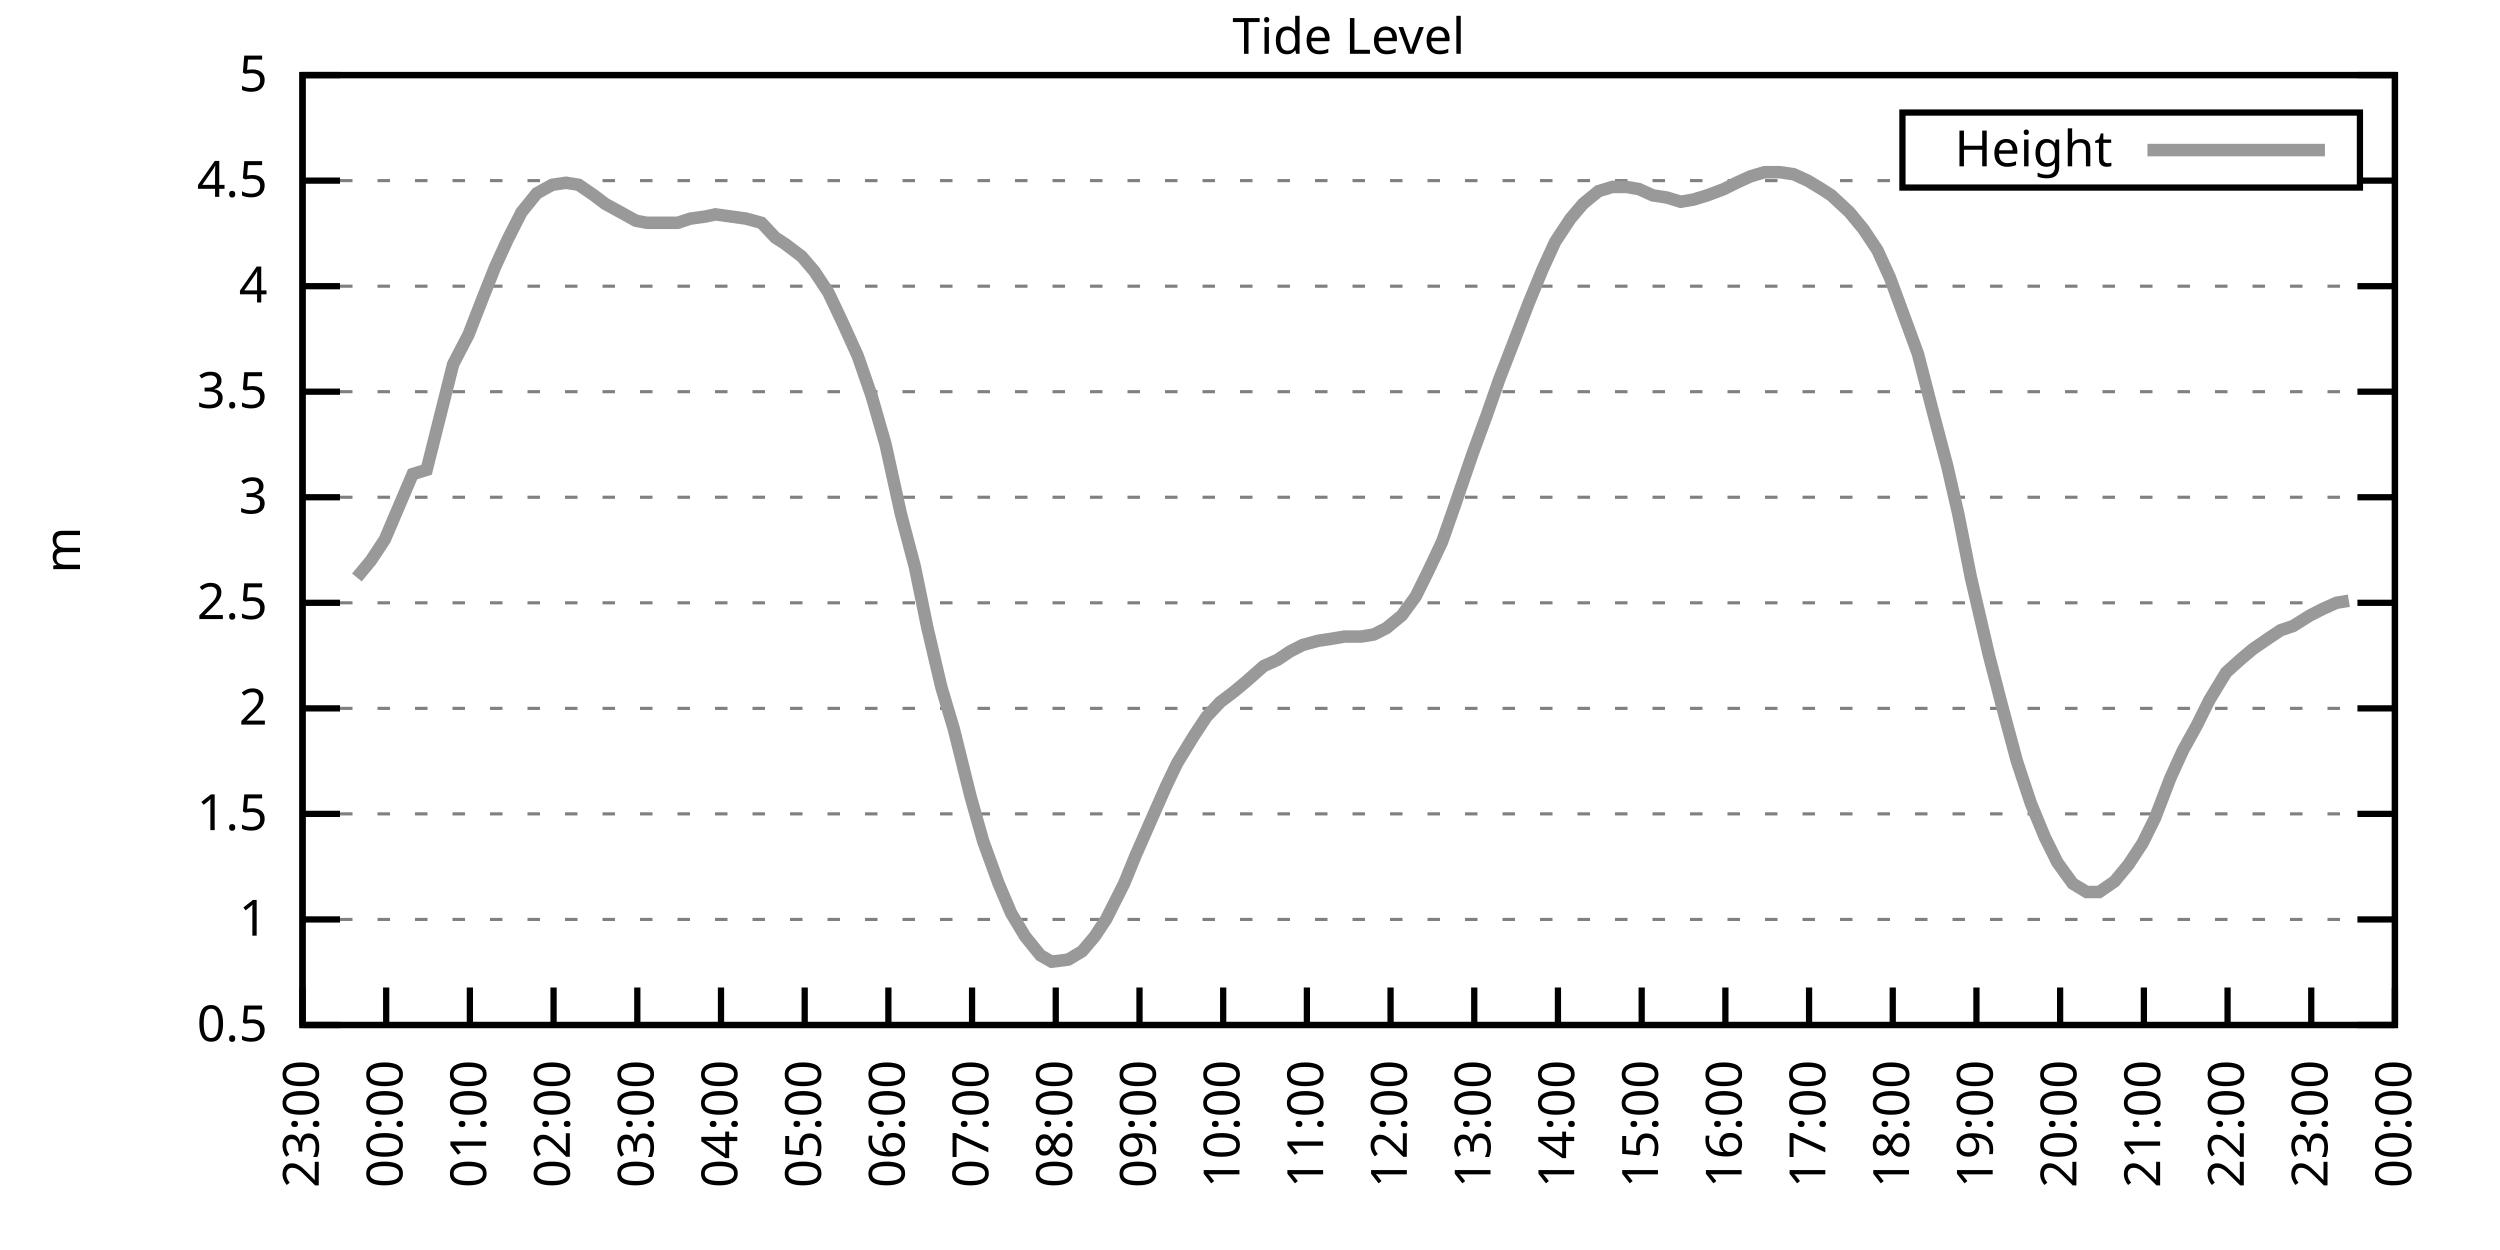
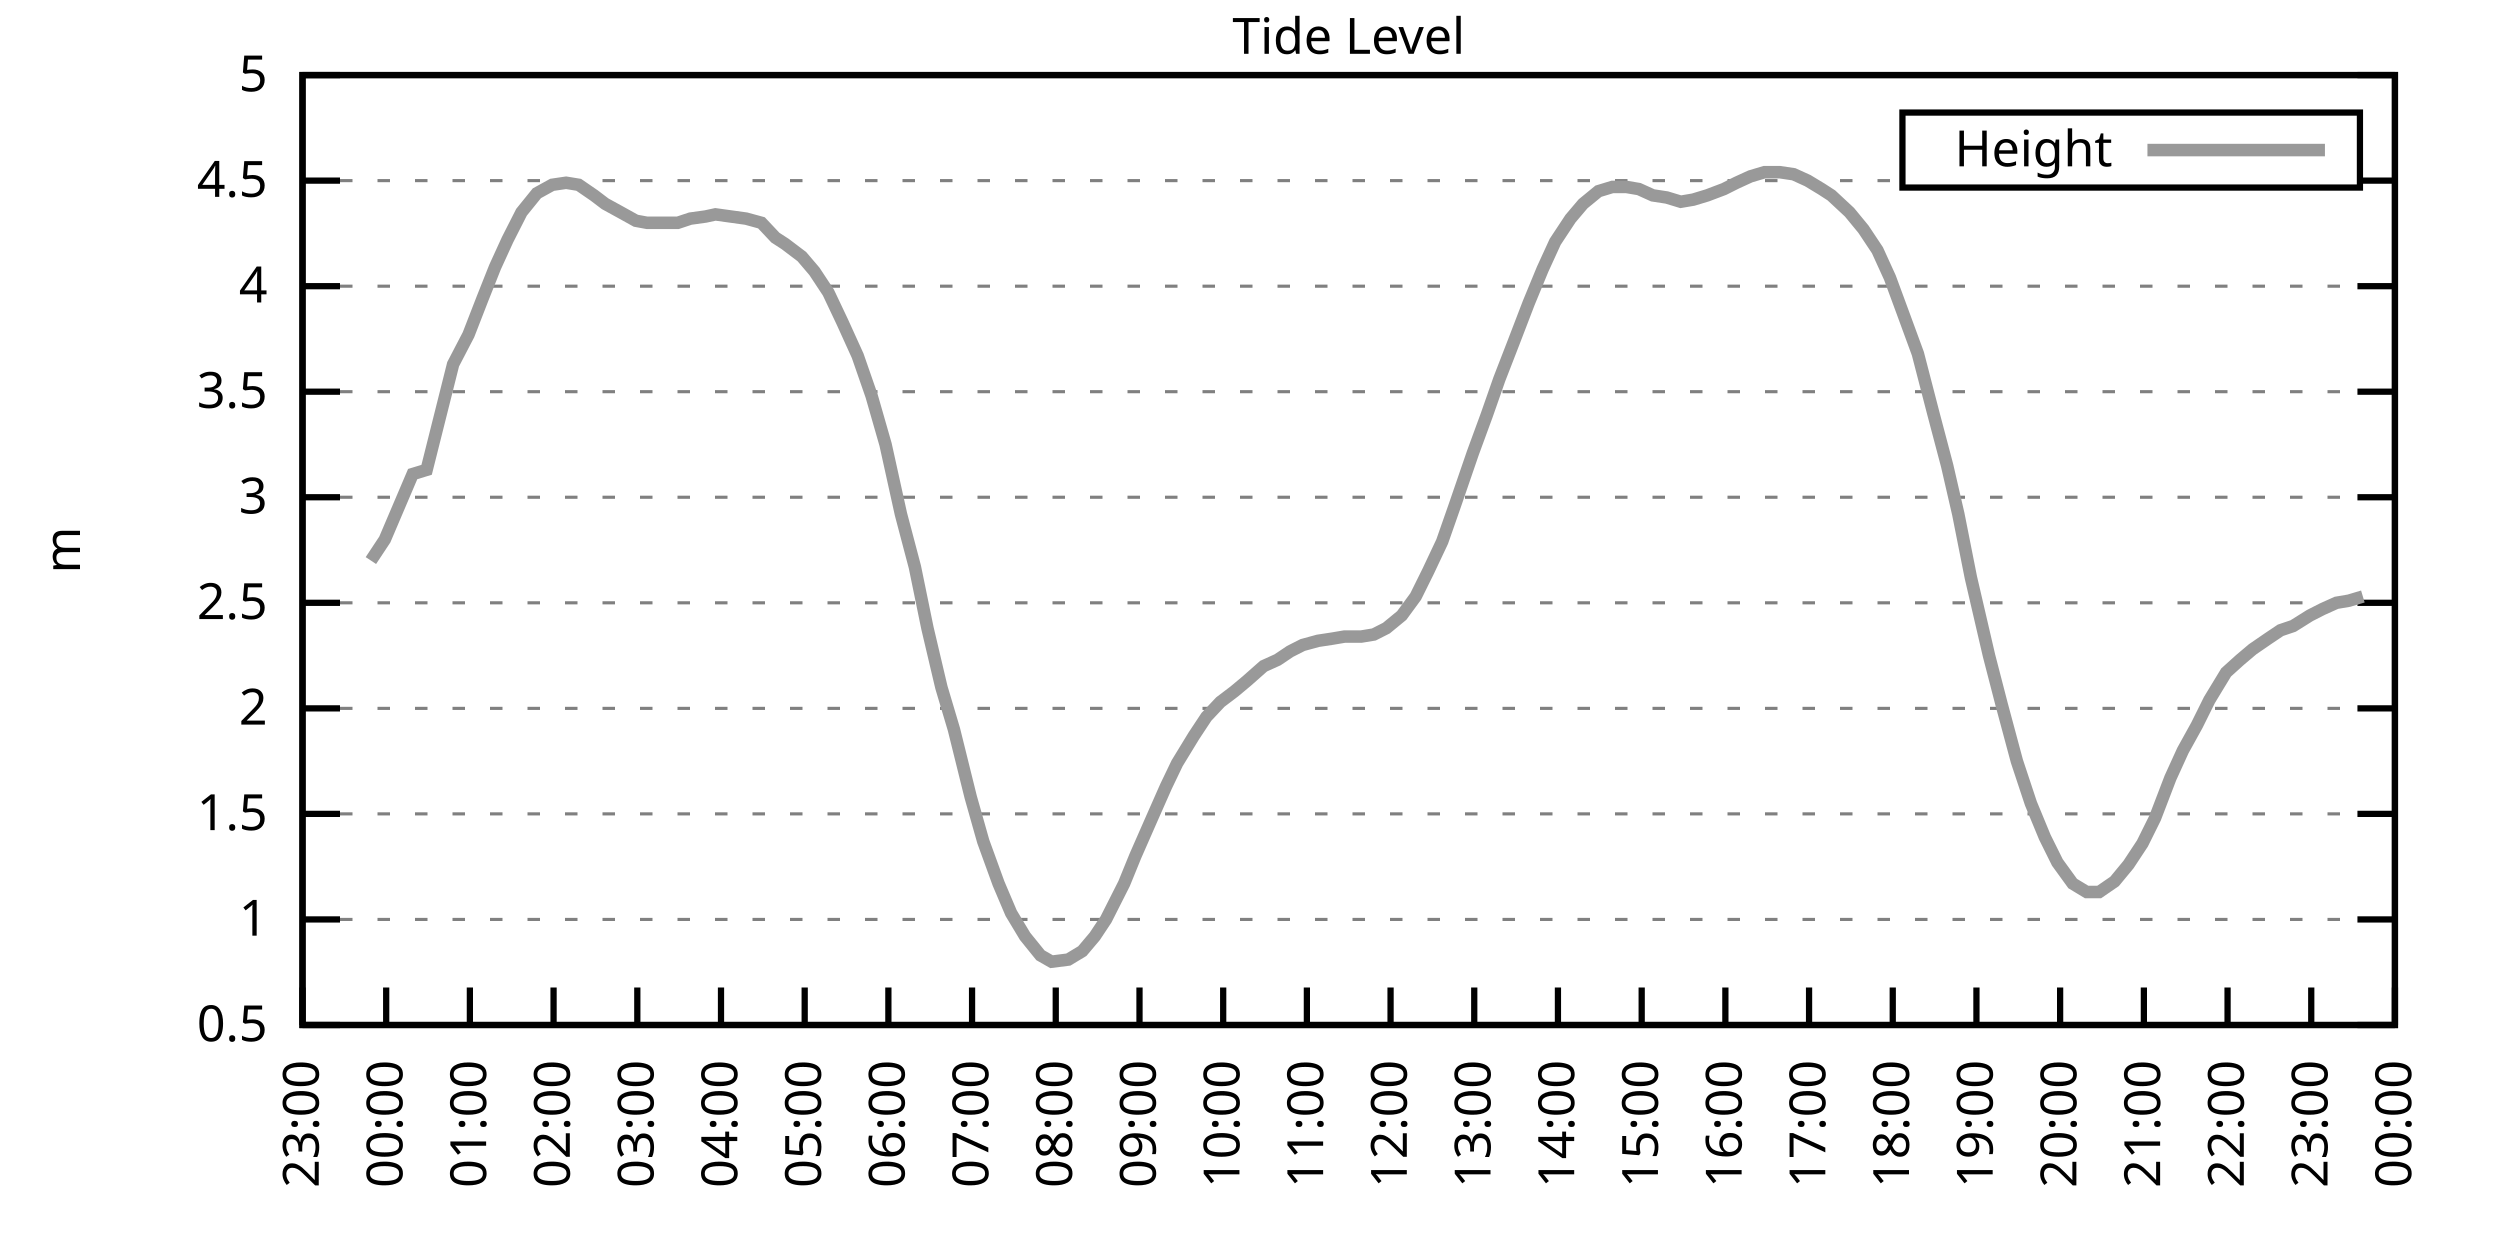
<svg xmlns="http://www.w3.org/2000/svg" xmlns:xlink="http://www.w3.org/1999/xlink" width="400" height="200" viewBox="0 0 400 200">
  <g id="gnuplot_canvas">
    <rect x="0" y="0" width="400" height="200" fill="none" />
    <defs>
      <circle id="gpDot" r="0.5" stroke-width="0.5" stroke="currentColor" />
      <path id="gpPt0" stroke-width="0.333" stroke="currentColor" d="M-1,0 h2 M0,-1 v2" />
      <path id="gpPt1" stroke-width="0.333" stroke="currentColor" d="M-1,-1 L1,1 M1,-1 L-1,1" />
      <path id="gpPt2" stroke-width="0.333" stroke="currentColor" d="M-1,0 L1,0 M0,-1 L0,1 M-1,-1 L1,1 M-1,1 L1,-1" />
      <rect id="gpPt3" stroke-width="0.333" stroke="currentColor" x="-1" y="-1" width="2" height="2" />
      <rect id="gpPt4" stroke-width="0.333" stroke="currentColor" fill="currentColor" x="-1" y="-1" width="2" height="2" />
      <circle id="gpPt5" stroke-width="0.333" stroke="currentColor" cx="0" cy="0" r="1" />
      <use xlink:href="#gpPt5" id="gpPt6" fill="currentColor" stroke="none" />
      <path id="gpPt7" stroke-width="0.333" stroke="currentColor" d="M0,-1.33 L-1.33,0.67 L1.33,0.67 z" />
      <use xlink:href="#gpPt7" id="gpPt8" fill="currentColor" stroke="none" />
      <use xlink:href="#gpPt7" id="gpPt9" stroke="currentColor" transform="rotate(180)" />
      <use xlink:href="#gpPt9" id="gpPt10" fill="currentColor" stroke="none" />
      <use xlink:href="#gpPt3" id="gpPt11" stroke="currentColor" transform="rotate(45)" />
      <use xlink:href="#gpPt11" id="gpPt12" fill="currentColor" stroke="none" />
      <path id="gpPt13" stroke-width="0.333" stroke="currentColor" d="M0,1.330 L1.265,0.411 L0.782,-1.067 L-0.782,-1.076 L-1.265,0.411 z" />
      <use xlink:href="#gpPt13" id="gpPt14" fill="currentColor" stroke="none" />
      <filter id="textbox" filterUnits="objectBoundingBox" x="0" y="0" height="1" width="1">
        <feFlood flood-color="white" flood-opacity="1" result="bgnd" />
        <feComposite in="SourceGraphic" in2="bgnd" operator="atop" />
      </filter>
      <filter id="greybox" filterUnits="objectBoundingBox" x="0" y="0" height="1" width="1">
        <feFlood flood-color="lightgrey" flood-opacity="1" result="grey" />
        <feComposite in="SourceGraphic" in2="grey" operator="atop" />
      </filter>
    </defs>
    <g fill="none" color="white" stroke="currentColor" stroke-width="1.00" stroke-linecap="butt" stroke-linejoin="miter">
</g>
    <g fill="none" color="black" stroke="currentColor" stroke-width="1.00" stroke-linecap="butt" stroke-linejoin="miter">
      <g stroke="none" shape-rendering="crispEdges">
        <polygon fill="rgb(255, 255, 255)" points="48.40,164.00 383.18,164.00 383.18,12.02 48.40,12.02 " />
      </g>
    </g>
    <g fill="none" color="black" stroke="currentColor" stroke-width="1.00" stroke-linecap="butt" stroke-linejoin="miter">
</g>
    <g fill="none" color="black" stroke="black" stroke-width="0.50" stroke-linecap="butt" stroke-linejoin="miter">
</g>
    <g fill="none" color="gray" stroke="currentColor" stroke-width="0.50" stroke-linecap="butt" stroke-linejoin="miter">
      <path stroke="gray" stroke-dasharray="2,4" class="gridline" d="M48.40,164.00 L383.19,164.00  " />
    </g>
    <g fill="none" color="gray" stroke="gray" stroke-width="1.00" stroke-linecap="butt" stroke-linejoin="miter">
</g>
    <g fill="none" color="black" stroke="currentColor" stroke-width="1.00" stroke-linecap="butt" stroke-linejoin="miter">
      <path stroke="black" d="M48.40,164.00 L54.40,164.00 M383.19,164.00 L377.19,164.00  " />
      <g transform="translate(42.80,166.60)" stroke="none" fill="black" font-family="Sans" font-size="8.00" text-anchor="end">
        <text>
          <tspan font-family="Sans"> 0.5</tspan>
        </text>
      </g>
    </g>
    <g fill="none" color="black" stroke="currentColor" stroke-width="1.00" stroke-linecap="butt" stroke-linejoin="miter">
</g>
    <g fill="none" color="black" stroke="black" stroke-width="0.50" stroke-linecap="butt" stroke-linejoin="miter">
</g>
    <g fill="none" color="gray" stroke="currentColor" stroke-width="0.50" stroke-linecap="butt" stroke-linejoin="miter">
      <path stroke="gray" stroke-dasharray="2,4" class="gridline" d="M48.40,147.11 L383.19,147.11  " />
    </g>
    <g fill="none" color="gray" stroke="gray" stroke-width="1.00" stroke-linecap="butt" stroke-linejoin="miter">
</g>
    <g fill="none" color="black" stroke="currentColor" stroke-width="1.00" stroke-linecap="butt" stroke-linejoin="miter">
      <path stroke="black" d="M48.40,147.11 L54.40,147.11 M383.19,147.11 L377.19,147.11  " />
      <g transform="translate(42.80,149.71)" stroke="none" fill="black" font-family="Sans" font-size="8.00" text-anchor="end">
        <text>
          <tspan font-family="Sans"> 1</tspan>
        </text>
      </g>
    </g>
    <g fill="none" color="black" stroke="currentColor" stroke-width="1.00" stroke-linecap="butt" stroke-linejoin="miter">
</g>
    <g fill="none" color="black" stroke="black" stroke-width="0.50" stroke-linecap="butt" stroke-linejoin="miter">
</g>
    <g fill="none" color="gray" stroke="currentColor" stroke-width="0.50" stroke-linecap="butt" stroke-linejoin="miter">
      <path stroke="gray" stroke-dasharray="2,4" class="gridline" d="M48.40,130.22 L383.19,130.22  " />
    </g>
    <g fill="none" color="gray" stroke="gray" stroke-width="1.00" stroke-linecap="butt" stroke-linejoin="miter">
</g>
    <g fill="none" color="black" stroke="currentColor" stroke-width="1.00" stroke-linecap="butt" stroke-linejoin="miter">
      <path stroke="black" d="M48.40,130.22 L54.40,130.22 M383.19,130.22 L377.19,130.22  " />
      <g transform="translate(42.80,132.82)" stroke="none" fill="black" font-family="Sans" font-size="8.00" text-anchor="end">
        <text>
          <tspan font-family="Sans"> 1.5</tspan>
        </text>
      </g>
    </g>
    <g fill="none" color="black" stroke="currentColor" stroke-width="1.00" stroke-linecap="butt" stroke-linejoin="miter">
</g>
    <g fill="none" color="black" stroke="black" stroke-width="0.50" stroke-linecap="butt" stroke-linejoin="miter">
</g>
    <g fill="none" color="gray" stroke="currentColor" stroke-width="0.50" stroke-linecap="butt" stroke-linejoin="miter">
      <path stroke="gray" stroke-dasharray="2,4" class="gridline" d="M48.40,113.34 L383.19,113.34  " />
    </g>
    <g fill="none" color="gray" stroke="gray" stroke-width="1.00" stroke-linecap="butt" stroke-linejoin="miter">
</g>
    <g fill="none" color="black" stroke="currentColor" stroke-width="1.00" stroke-linecap="butt" stroke-linejoin="miter">
      <path stroke="black" d="M48.40,113.34 L54.40,113.34 M383.19,113.34 L377.19,113.34  " />
      <g transform="translate(42.80,115.94)" stroke="none" fill="black" font-family="Sans" font-size="8.00" text-anchor="end">
        <text>
          <tspan font-family="Sans"> 2</tspan>
        </text>
      </g>
    </g>
    <g fill="none" color="black" stroke="currentColor" stroke-width="1.00" stroke-linecap="butt" stroke-linejoin="miter">
</g>
    <g fill="none" color="black" stroke="black" stroke-width="0.50" stroke-linecap="butt" stroke-linejoin="miter">
</g>
    <g fill="none" color="gray" stroke="currentColor" stroke-width="0.50" stroke-linecap="butt" stroke-linejoin="miter">
      <path stroke="gray" stroke-dasharray="2,4" class="gridline" d="M48.40,96.45 L383.19,96.45  " />
    </g>
    <g fill="none" color="gray" stroke="gray" stroke-width="1.00" stroke-linecap="butt" stroke-linejoin="miter">
</g>
    <g fill="none" color="black" stroke="currentColor" stroke-width="1.00" stroke-linecap="butt" stroke-linejoin="miter">
      <path stroke="black" d="M48.40,96.45 L54.40,96.45 M383.19,96.45 L377.19,96.45  " />
      <g transform="translate(42.80,99.05)" stroke="none" fill="black" font-family="Sans" font-size="8.00" text-anchor="end">
        <text>
          <tspan font-family="Sans"> 2.5</tspan>
        </text>
      </g>
    </g>
    <g fill="none" color="black" stroke="currentColor" stroke-width="1.00" stroke-linecap="butt" stroke-linejoin="miter">
</g>
    <g fill="none" color="black" stroke="black" stroke-width="0.50" stroke-linecap="butt" stroke-linejoin="miter">
</g>
    <g fill="none" color="gray" stroke="currentColor" stroke-width="0.50" stroke-linecap="butt" stroke-linejoin="miter">
      <path stroke="gray" stroke-dasharray="2,4" class="gridline" d="M48.40,79.56 L383.19,79.56  " />
    </g>
    <g fill="none" color="gray" stroke="gray" stroke-width="1.00" stroke-linecap="butt" stroke-linejoin="miter">
</g>
    <g fill="none" color="black" stroke="currentColor" stroke-width="1.00" stroke-linecap="butt" stroke-linejoin="miter">
      <path stroke="black" d="M48.40,79.56 L54.40,79.56 M383.19,79.56 L377.19,79.56  " />
      <g transform="translate(42.80,82.16)" stroke="none" fill="black" font-family="Sans" font-size="8.00" text-anchor="end">
        <text>
          <tspan font-family="Sans"> 3</tspan>
        </text>
      </g>
    </g>
    <g fill="none" color="black" stroke="currentColor" stroke-width="1.00" stroke-linecap="butt" stroke-linejoin="miter">
</g>
    <g fill="none" color="black" stroke="black" stroke-width="0.50" stroke-linecap="butt" stroke-linejoin="miter">
</g>
    <g fill="none" color="gray" stroke="currentColor" stroke-width="0.50" stroke-linecap="butt" stroke-linejoin="miter">
      <path stroke="gray" stroke-dasharray="2,4" class="gridline" d="M48.40,62.67 L383.19,62.67  " />
    </g>
    <g fill="none" color="gray" stroke="gray" stroke-width="1.00" stroke-linecap="butt" stroke-linejoin="miter">
</g>
    <g fill="none" color="black" stroke="currentColor" stroke-width="1.00" stroke-linecap="butt" stroke-linejoin="miter">
      <path stroke="black" d="M48.40,62.67 L54.40,62.67 M383.19,62.67 L377.19,62.67  " />
      <g transform="translate(42.80,65.27)" stroke="none" fill="black" font-family="Sans" font-size="8.00" text-anchor="end">
        <text>
          <tspan font-family="Sans"> 3.5</tspan>
        </text>
      </g>
    </g>
    <g fill="none" color="black" stroke="currentColor" stroke-width="1.00" stroke-linecap="butt" stroke-linejoin="miter">
</g>
    <g fill="none" color="black" stroke="black" stroke-width="0.50" stroke-linecap="butt" stroke-linejoin="miter">
</g>
    <g fill="none" color="gray" stroke="currentColor" stroke-width="0.50" stroke-linecap="butt" stroke-linejoin="miter">
      <path stroke="gray" stroke-dasharray="2,4" class="gridline" d="M48.40,45.79 L383.19,45.79  " />
    </g>
    <g fill="none" color="gray" stroke="gray" stroke-width="1.00" stroke-linecap="butt" stroke-linejoin="miter">
</g>
    <g fill="none" color="black" stroke="currentColor" stroke-width="1.00" stroke-linecap="butt" stroke-linejoin="miter">
      <path stroke="black" d="M48.40,45.79 L54.40,45.79 M383.19,45.79 L377.19,45.79  " />
      <g transform="translate(42.80,48.39)" stroke="none" fill="black" font-family="Sans" font-size="8.00" text-anchor="end">
        <text>
          <tspan font-family="Sans"> 4</tspan>
        </text>
      </g>
    </g>
    <g fill="none" color="black" stroke="currentColor" stroke-width="1.00" stroke-linecap="butt" stroke-linejoin="miter">
</g>
    <g fill="none" color="black" stroke="black" stroke-width="0.50" stroke-linecap="butt" stroke-linejoin="miter">
</g>
    <g fill="none" color="gray" stroke="currentColor" stroke-width="0.50" stroke-linecap="butt" stroke-linejoin="miter">
      <path stroke="gray" stroke-dasharray="2,4" class="gridline" d="M48.40,28.90 L304.39,28.90 M377.59,28.90 L383.19,28.90  " />
    </g>
    <g fill="none" color="gray" stroke="gray" stroke-width="1.00" stroke-linecap="butt" stroke-linejoin="miter">
</g>
    <g fill="none" color="black" stroke="currentColor" stroke-width="1.00" stroke-linecap="butt" stroke-linejoin="miter">
      <path stroke="black" d="M48.40,28.90 L54.40,28.90 M383.19,28.90 L377.19,28.90  " />
      <g transform="translate(42.80,31.50)" stroke="none" fill="black" font-family="Sans" font-size="8.00" text-anchor="end">
        <text>
          <tspan font-family="Sans"> 4.5</tspan>
        </text>
      </g>
    </g>
    <g fill="none" color="black" stroke="currentColor" stroke-width="1.00" stroke-linecap="butt" stroke-linejoin="miter">
</g>
    <g fill="none" color="black" stroke="black" stroke-width="0.50" stroke-linecap="butt" stroke-linejoin="miter">
</g>
    <g fill="none" color="gray" stroke="currentColor" stroke-width="0.50" stroke-linecap="butt" stroke-linejoin="miter">
      <path stroke="gray" stroke-dasharray="2,4" class="gridline" d="M48.40,12.01 L383.19,12.01  " />
    </g>
    <g fill="none" color="gray" stroke="gray" stroke-width="1.00" stroke-linecap="butt" stroke-linejoin="miter">
</g>
    <g fill="none" color="black" stroke="currentColor" stroke-width="1.00" stroke-linecap="butt" stroke-linejoin="miter">
      <path stroke="black" d="M48.40,12.01 L54.40,12.01 M383.19,12.01 L377.19,12.01  " />
      <g transform="translate(42.80,14.61)" stroke="none" fill="black" font-family="Sans" font-size="8.00" text-anchor="end">
        <text>
          <tspan font-family="Sans"> 5</tspan>
        </text>
      </g>
    </g>
    <g fill="none" color="black" stroke="currentColor" stroke-width="1.00" stroke-linecap="butt" stroke-linejoin="miter">
      <path stroke="black" d="M48.40,164.00 L48.40,158.00  " />
      <g transform="translate(51.00,169.60) rotate(270.00)" stroke="none" fill="black" font-family="Sans" font-size="8.00" text-anchor="end">
        <text>
          <tspan font-family="Sans">23:00</tspan>
        </text>
      </g>
    </g>
    <g fill="none" color="black" stroke="currentColor" stroke-width="1.00" stroke-linecap="butt" stroke-linejoin="miter">
      <path stroke="black" d="M61.79,164.00 L61.79,158.00  " />
      <g transform="translate(64.39,169.60) rotate(270.00)" stroke="none" fill="black" font-family="Sans" font-size="8.00" text-anchor="end">
        <text>
          <tspan font-family="Sans">00:00</tspan>
        </text>
      </g>
    </g>
    <g fill="none" color="black" stroke="currentColor" stroke-width="1.00" stroke-linecap="butt" stroke-linejoin="miter">
      <path stroke="black" d="M75.18,164.00 L75.18,158.00  " />
      <g transform="translate(77.78,169.60) rotate(270.00)" stroke="none" fill="black" font-family="Sans" font-size="8.00" text-anchor="end">
        <text>
          <tspan font-family="Sans">01:00</tspan>
        </text>
      </g>
    </g>
    <g fill="none" color="black" stroke="currentColor" stroke-width="1.00" stroke-linecap="butt" stroke-linejoin="miter">
      <path stroke="black" d="M88.57,164.00 L88.57,158.00  " />
      <g transform="translate(91.17,169.60) rotate(270.00)" stroke="none" fill="black" font-family="Sans" font-size="8.00" text-anchor="end">
        <text>
          <tspan font-family="Sans">02:00</tspan>
        </text>
      </g>
    </g>
    <g fill="none" color="black" stroke="currentColor" stroke-width="1.00" stroke-linecap="butt" stroke-linejoin="miter">
      <path stroke="black" d="M101.97,164.00 L101.97,158.00  " />
      <g transform="translate(104.57,169.60) rotate(270.00)" stroke="none" fill="black" font-family="Sans" font-size="8.00" text-anchor="end">
        <text>
          <tspan font-family="Sans">03:00</tspan>
        </text>
      </g>
    </g>
    <g fill="none" color="black" stroke="currentColor" stroke-width="1.00" stroke-linecap="butt" stroke-linejoin="miter">
      <path stroke="black" d="M115.36,164.00 L115.36,158.00  " />
      <g transform="translate(117.96,169.60) rotate(270.00)" stroke="none" fill="black" font-family="Sans" font-size="8.00" text-anchor="end">
        <text>
          <tspan font-family="Sans">04:00</tspan>
        </text>
      </g>
    </g>
    <g fill="none" color="black" stroke="currentColor" stroke-width="1.00" stroke-linecap="butt" stroke-linejoin="miter">
      <path stroke="black" d="M128.75,164.00 L128.75,158.00  " />
      <g transform="translate(131.35,169.60) rotate(270.00)" stroke="none" fill="black" font-family="Sans" font-size="8.00" text-anchor="end">
        <text>
          <tspan font-family="Sans">05:00</tspan>
        </text>
      </g>
    </g>
    <g fill="none" color="black" stroke="currentColor" stroke-width="1.00" stroke-linecap="butt" stroke-linejoin="miter">
      <path stroke="black" d="M142.14,164.00 L142.14,158.00  " />
      <g transform="translate(144.74,169.60) rotate(270.00)" stroke="none" fill="black" font-family="Sans" font-size="8.00" text-anchor="end">
        <text>
          <tspan font-family="Sans">06:00</tspan>
        </text>
      </g>
    </g>
    <g fill="none" color="black" stroke="currentColor" stroke-width="1.00" stroke-linecap="butt" stroke-linejoin="miter">
      <path stroke="black" d="M155.53,164.00 L155.53,158.00  " />
      <g transform="translate(158.13,169.60) rotate(270.00)" stroke="none" fill="black" font-family="Sans" font-size="8.00" text-anchor="end">
        <text>
          <tspan font-family="Sans">07:00</tspan>
        </text>
      </g>
    </g>
    <g fill="none" color="black" stroke="currentColor" stroke-width="1.00" stroke-linecap="butt" stroke-linejoin="miter">
      <path stroke="black" d="M168.92,164.00 L168.92,158.00  " />
      <g transform="translate(171.52,169.60) rotate(270.00)" stroke="none" fill="black" font-family="Sans" font-size="8.00" text-anchor="end">
        <text>
          <tspan font-family="Sans">08:00</tspan>
        </text>
      </g>
    </g>
    <g fill="none" color="black" stroke="currentColor" stroke-width="1.00" stroke-linecap="butt" stroke-linejoin="miter">
      <path stroke="black" d="M182.32,164.00 L182.32,158.00  " />
      <g transform="translate(184.92,169.60) rotate(270.00)" stroke="none" fill="black" font-family="Sans" font-size="8.00" text-anchor="end">
        <text>
          <tspan font-family="Sans">09:00</tspan>
        </text>
      </g>
    </g>
    <g fill="none" color="black" stroke="currentColor" stroke-width="1.00" stroke-linecap="butt" stroke-linejoin="miter">
      <path stroke="black" d="M195.71,164.00 L195.71,158.00  " />
      <g transform="translate(198.31,169.60) rotate(270.00)" stroke="none" fill="black" font-family="Sans" font-size="8.00" text-anchor="end">
        <text>
          <tspan font-family="Sans">10:00</tspan>
        </text>
      </g>
    </g>
    <g fill="none" color="black" stroke="currentColor" stroke-width="1.00" stroke-linecap="butt" stroke-linejoin="miter">
      <path stroke="black" d="M209.10,164.00 L209.10,158.00  " />
      <g transform="translate(211.70,169.60) rotate(270.00)" stroke="none" fill="black" font-family="Sans" font-size="8.00" text-anchor="end">
        <text>
          <tspan font-family="Sans">11:00</tspan>
        </text>
      </g>
    </g>
    <g fill="none" color="black" stroke="currentColor" stroke-width="1.00" stroke-linecap="butt" stroke-linejoin="miter">
      <path stroke="black" d="M222.49,164.00 L222.49,158.00  " />
      <g transform="translate(225.09,169.60) rotate(270.00)" stroke="none" fill="black" font-family="Sans" font-size="8.00" text-anchor="end">
        <text>
          <tspan font-family="Sans">12:00</tspan>
        </text>
      </g>
    </g>
    <g fill="none" color="black" stroke="currentColor" stroke-width="1.00" stroke-linecap="butt" stroke-linejoin="miter">
      <path stroke="black" d="M235.88,164.00 L235.88,158.00  " />
      <g transform="translate(238.48,169.60) rotate(270.00)" stroke="none" fill="black" font-family="Sans" font-size="8.00" text-anchor="end">
        <text>
          <tspan font-family="Sans">13:00</tspan>
        </text>
      </g>
    </g>
    <g fill="none" color="black" stroke="currentColor" stroke-width="1.00" stroke-linecap="butt" stroke-linejoin="miter">
      <path stroke="black" d="M249.27,164.00 L249.27,158.00  " />
      <g transform="translate(251.87,169.60) rotate(270.00)" stroke="none" fill="black" font-family="Sans" font-size="8.00" text-anchor="end">
        <text>
          <tspan font-family="Sans">14:00</tspan>
        </text>
      </g>
    </g>
    <g fill="none" color="black" stroke="currentColor" stroke-width="1.00" stroke-linecap="butt" stroke-linejoin="miter">
      <path stroke="black" d="M262.67,164.00 L262.67,158.00  " />
      <g transform="translate(265.27,169.60) rotate(270.00)" stroke="none" fill="black" font-family="Sans" font-size="8.00" text-anchor="end">
        <text>
          <tspan font-family="Sans">15:00</tspan>
        </text>
      </g>
    </g>
    <g fill="none" color="black" stroke="currentColor" stroke-width="1.00" stroke-linecap="butt" stroke-linejoin="miter">
      <path stroke="black" d="M276.06,164.00 L276.06,158.00  " />
      <g transform="translate(278.66,169.60) rotate(270.00)" stroke="none" fill="black" font-family="Sans" font-size="8.00" text-anchor="end">
        <text>
          <tspan font-family="Sans">16:00</tspan>
        </text>
      </g>
    </g>
    <g fill="none" color="black" stroke="currentColor" stroke-width="1.00" stroke-linecap="butt" stroke-linejoin="miter">
      <path stroke="black" d="M289.45,164.00 L289.45,158.00  " />
      <g transform="translate(292.05,169.60) rotate(270.00)" stroke="none" fill="black" font-family="Sans" font-size="8.00" text-anchor="end">
        <text>
          <tspan font-family="Sans">17:00</tspan>
        </text>
      </g>
    </g>
    <g fill="none" color="black" stroke="currentColor" stroke-width="1.00" stroke-linecap="butt" stroke-linejoin="miter">
      <path stroke="black" d="M302.84,164.00 L302.84,158.00  " />
      <g transform="translate(305.44,169.60) rotate(270.00)" stroke="none" fill="black" font-family="Sans" font-size="8.00" text-anchor="end">
        <text>
          <tspan font-family="Sans">18:00</tspan>
        </text>
      </g>
    </g>
    <g fill="none" color="black" stroke="currentColor" stroke-width="1.00" stroke-linecap="butt" stroke-linejoin="miter">
      <path stroke="black" d="M316.23,164.00 L316.23,158.00  " />
      <g transform="translate(318.83,169.60) rotate(270.00)" stroke="none" fill="black" font-family="Sans" font-size="8.00" text-anchor="end">
        <text>
          <tspan font-family="Sans">19:00</tspan>
        </text>
      </g>
    </g>
    <g fill="none" color="black" stroke="currentColor" stroke-width="1.00" stroke-linecap="butt" stroke-linejoin="miter">
      <path stroke="black" d="M329.62,164.00 L329.62,158.00  " />
      <g transform="translate(332.22,169.60) rotate(270.00)" stroke="none" fill="black" font-family="Sans" font-size="8.00" text-anchor="end">
        <text>
          <tspan font-family="Sans">20:00</tspan>
        </text>
      </g>
    </g>
    <g fill="none" color="black" stroke="currentColor" stroke-width="1.00" stroke-linecap="butt" stroke-linejoin="miter">
      <path stroke="black" d="M343.02,164.00 L343.02,158.00  " />
      <g transform="translate(345.62,169.60) rotate(270.00)" stroke="none" fill="black" font-family="Sans" font-size="8.00" text-anchor="end">
        <text>
          <tspan font-family="Sans">21:00</tspan>
        </text>
      </g>
    </g>
    <g fill="none" color="black" stroke="currentColor" stroke-width="1.00" stroke-linecap="butt" stroke-linejoin="miter">
      <path stroke="black" d="M356.41,164.00 L356.41,158.00  " />
      <g transform="translate(359.01,169.60) rotate(270.00)" stroke="none" fill="black" font-family="Sans" font-size="8.00" text-anchor="end">
        <text>
          <tspan font-family="Sans">22:00</tspan>
        </text>
      </g>
    </g>
    <g fill="none" color="black" stroke="currentColor" stroke-width="1.00" stroke-linecap="butt" stroke-linejoin="miter">
      <path stroke="black" d="M369.80,164.00 L369.80,158.00  " />
      <g transform="translate(372.40,169.60) rotate(270.00)" stroke="none" fill="black" font-family="Sans" font-size="8.00" text-anchor="end">
        <text>
          <tspan font-family="Sans">23:00</tspan>
        </text>
      </g>
    </g>
    <g fill="none" color="black" stroke="currentColor" stroke-width="1.00" stroke-linecap="butt" stroke-linejoin="miter">
      <path stroke="black" d="M383.19,164.00 L383.19,158.00  " />
      <g transform="translate(385.79,169.60) rotate(270.00)" stroke="none" fill="black" font-family="Sans" font-size="8.00" text-anchor="end">
        <text>
          <tspan font-family="Sans">00:00</tspan>
        </text>
      </g>
    </g>
    <g fill="none" color="black" stroke="currentColor" stroke-width="1.00" stroke-linecap="butt" stroke-linejoin="miter">
</g>
    <g fill="none" color="black" stroke="currentColor" stroke-width="1.00" stroke-linecap="butt" stroke-linejoin="miter">
      <path stroke="black" d="M48.40,12.01 L48.40,164.00 L383.19,164.00 L383.19,12.01 L48.40,12.01 Z  " />
    </g>
    <g fill="none" color="black" stroke="currentColor" stroke-width="1.00" stroke-linecap="butt" stroke-linejoin="miter">
</g>
    <g fill="none" color="black" stroke="currentColor" stroke-width="1.00" stroke-linecap="butt" stroke-linejoin="miter">
      <path stroke="black" d="M304.39,30.01 L304.39,18.01 L377.59,18.01 L377.59,30.01 L304.39,30.01 Z  " />
    </g>
    <g id="Tide_level_plot_1">
      <g fill="none" color="white" stroke="black" stroke-width="2.00" stroke-linecap="butt" stroke-linejoin="miter">
</g>
      <g fill="none" color="black" stroke="currentColor" stroke-width="2.00" stroke-linecap="butt" stroke-linejoin="miter">
        <g transform="translate(337.99,26.61)" stroke="none" fill="black" font-family="Sans" font-size="8.00" text-anchor="end">
          <text>
            <tspan font-family="Sans">Height</tspan>
          </text>
        </g>
      </g>
      <g fill="none" color="black" stroke="currentColor" stroke-width="2.00" stroke-linecap="butt" stroke-linejoin="miter">
-         <path stroke="rgb(153, 153, 153)" d="M343.59,24.01 L371.99,24.01 M57.10,92.40 L59.34,89.69 L61.57,86.32 L66.03,75.85 L68.26,75.17 L72.50,58.28   L74.96,53.55 L77.19,47.81 L79.20,42.75 L81.21,38.35 L83.44,33.96 L85.90,30.92 L88.35,29.57 L90.58,29.24   L92.59,29.57 L95.05,31.26 L96.83,32.61 L99.29,33.96 L101.74,35.32 L103.53,35.65 L105.98,35.65 L108.44,35.65   L110.45,34.98 L112.90,34.64 L114.47,34.30 L116.92,34.64 L119.38,34.98 L121.83,35.65 L124.06,38.02 L125.62,39.03   L128.30,41.06 L130.31,43.42 L132.54,46.80 L134.78,51.53 L137.23,56.93 L139.46,63.35 L141.69,71.12 L144.15,82.26   L146.38,90.71 L148.39,100.50 L150.62,109.96 L152.63,116.71 L155.31,127.52 L157.32,134.62 L159.77,141.37 L161.78,146.10   L164.01,149.81 L166.47,152.85 L168.25,153.87 L170.93,153.53 L173.17,152.18 L175.17,149.81 L176.96,147.11 L179.86,141.37   L181.65,136.98 L184.32,130.90 L186.56,125.83 L188.34,122.12 L191.02,117.73 L193.03,114.69 L195.26,112.32 L197.49,110.63   L199.50,108.95 L202.18,106.58 L204.41,105.57 L206.42,104.22 L208.43,103.20 L210.88,102.53 L213.12,102.19 L215.13,101.85   L217.80,101.85 L219.81,101.52 L221.82,100.50 L224.28,98.48 L226.51,95.44 L228.52,91.38 L230.75,86.65 L232.76,80.91   L235.66,72.47 L237.89,66.39 L239.90,60.65 L242.13,54.90 L244.59,48.49 L246.82,43.08 L248.83,38.69 L251.28,34.98   L253.29,32.61 L255.75,30.59 L257.98,29.91 L260.21,29.91 L262.22,30.25 L264.45,31.26 L266.68,31.60 L268.92,32.28   L270.92,31.94 L273.16,31.26 L275.83,30.25 L277.84,29.24 L280.07,28.22 L282.31,27.55 L284.76,27.55 L286.99,27.88   L289.23,28.90 L291.46,30.25 L293.02,31.26 L295.92,33.96 L298.15,36.67 L300.39,40.04 L302.39,44.43 L304.63,50.51   L306.86,56.59 L309.31,66.05 L311.54,74.49 L313.33,82.26 L315.34,92.40 L318.24,104.89 L320.25,112.66 L322.70,121.78   L324.94,128.54 L327.17,133.94 L329.18,137.99 L331.63,141.37 L333.86,142.72 L335.87,142.72 L338.33,141.03 L340.56,138.33   L342.79,134.95 L344.80,130.90 L347.26,124.48 L349.26,120.09 L351.50,116.04 L353.51,111.99 L356.18,107.59 L358.42,105.57   L360.42,103.88 L362.88,102.19 L364.89,100.84 L366.90,100.16 L369.58,98.48 L371.58,97.46 L373.82,96.45 L375.82,96.11    " />
+         <path stroke="rgb(153, 153, 153)" d="M343.59,24.01 L371.99,24.01 M59.34,89.69 L61.57,86.32 L66.03,75.85 L68.26,75.17 L72.50,58.28 L74.96,53.55   L77.19,47.81 L79.20,42.75 L81.21,38.35 L83.44,33.96 L85.90,30.92 L88.35,29.57 L90.58,29.24 L92.59,29.57   L95.05,31.26 L96.83,32.61 L99.29,33.96 L101.74,35.32 L103.53,35.65 L105.98,35.65 L108.44,35.65 L110.45,34.98   L112.90,34.64 L114.47,34.30 L116.92,34.64 L119.38,34.98 L121.83,35.65 L124.06,38.02 L125.62,39.03 L128.30,41.06   L130.31,43.42 L132.54,46.80 L134.78,51.53 L137.23,56.93 L139.46,63.35 L141.69,71.12 L144.15,82.26 L146.38,90.71   L148.39,100.50 L150.62,109.96 L152.63,116.71 L155.31,127.52 L157.32,134.62 L159.77,141.37 L161.78,146.10 L164.01,149.81   L166.47,152.85 L168.25,153.87 L170.93,153.53 L173.17,152.18 L175.17,149.81 L176.96,147.11 L179.86,141.37 L181.65,136.98   L184.32,130.90 L186.56,125.83 L188.34,122.12 L191.02,117.73 L193.03,114.69 L195.26,112.32 L197.49,110.63 L199.50,108.95   L202.18,106.58 L204.41,105.57 L206.42,104.22 L208.43,103.20 L210.88,102.53 L213.12,102.19 L215.13,101.85 L217.80,101.85   L219.81,101.52 L221.82,100.50 L224.28,98.48 L226.51,95.44 L228.52,91.38 L230.75,86.65 L232.76,80.91 L235.66,72.47   L237.89,66.39 L239.90,60.65 L242.13,54.90 L244.59,48.49 L246.82,43.08 L248.83,38.69 L251.28,34.98 L253.29,32.61   L255.75,30.59 L257.98,29.91 L260.21,29.91 L262.22,30.25 L264.45,31.26 L266.68,31.60 L268.92,32.28 L270.92,31.94   L273.16,31.26 L275.83,30.25 L277.84,29.24 L280.07,28.22 L282.31,27.55 L284.76,27.55 L286.99,27.88 L289.23,28.90   L291.46,30.25 L293.02,31.26 L295.92,33.96 L298.15,36.67 L300.39,40.04 L302.39,44.43 L304.63,50.51 L306.86,56.59   L309.31,66.05 L311.54,74.49 L313.33,82.26 L315.34,92.40 L318.24,104.89 L320.25,112.66 L322.70,121.78 L324.94,128.54   L327.17,133.94 L329.18,137.99 L331.63,141.37 L333.86,142.72 L335.87,142.72 L338.33,141.03 L340.56,138.33 L342.79,134.95   L344.80,130.90 L347.26,124.48 L349.26,120.09 L351.50,116.04 L353.51,111.99 L356.18,107.59 L358.42,105.57 L360.42,103.88   L362.88,102.19 L364.89,100.84 L366.90,100.16 L369.58,98.48 L371.58,97.46 L373.82,96.45 L375.82,96.11 L378.06,95.44    " />
      </g>
    </g>
    <g fill="none" color="black" stroke="currentColor" stroke-width="2.00" stroke-linecap="butt" stroke-linejoin="miter">
</g>
    <g fill="none" color="black" stroke="black" stroke-width="1.00" stroke-linecap="butt" stroke-linejoin="miter">
</g>
    <g fill="none" color="black" stroke="currentColor" stroke-width="1.00" stroke-linecap="butt" stroke-linejoin="miter">
      <path stroke="black" d="M48.40,12.01 L48.40,164.00 L383.19,164.00 L383.19,12.01 L48.40,12.01 Z  " />
      <g transform="translate(12.80,88.01) rotate(270.00)" stroke="none" fill="black" font-family="Sans" font-size="8.00" text-anchor="middle">
        <text>
          <tspan font-family="Sans">m</tspan>
        </text>
      </g>
    </g>
    <g fill="none" color="black" stroke="currentColor" stroke-width="1.00" stroke-linecap="butt" stroke-linejoin="miter">
</g>
    <g fill="none" color="black" stroke="currentColor" stroke-width="1.00" stroke-linecap="butt" stroke-linejoin="miter">
      <g transform="translate(215.79,8.61)" stroke="none" fill="black" font-family="Sans" font-size="8.00" text-anchor="middle">
        <text>
          <tspan font-family="Sans">Tide Level</tspan>
        </text>
      </g>
    </g>
    <g fill="none" color="black" stroke="currentColor" stroke-width="1.00" stroke-linecap="butt" stroke-linejoin="miter">
</g>
  </g>
</svg>
